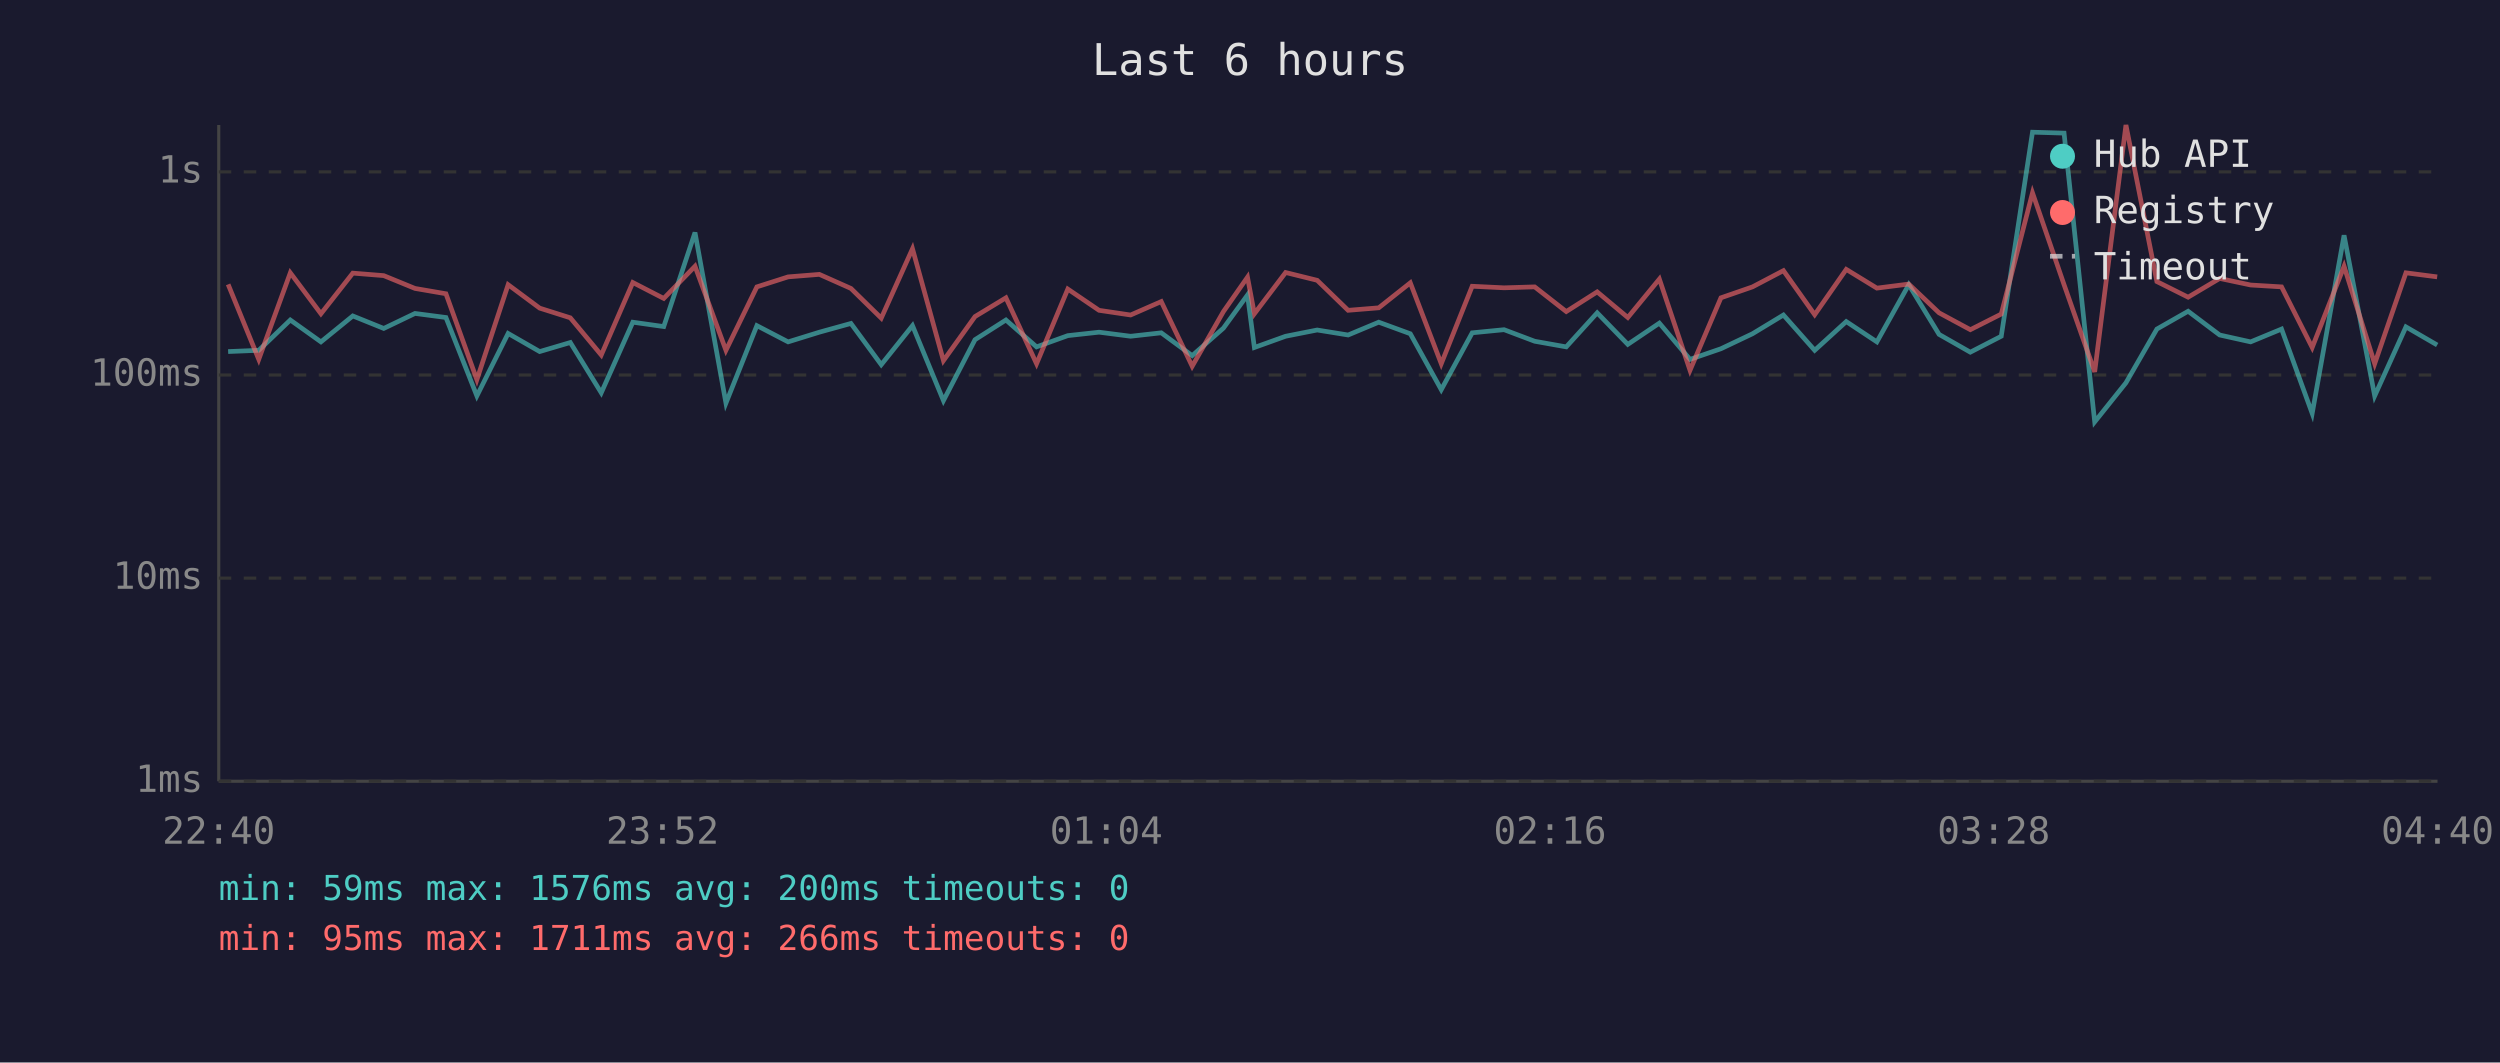
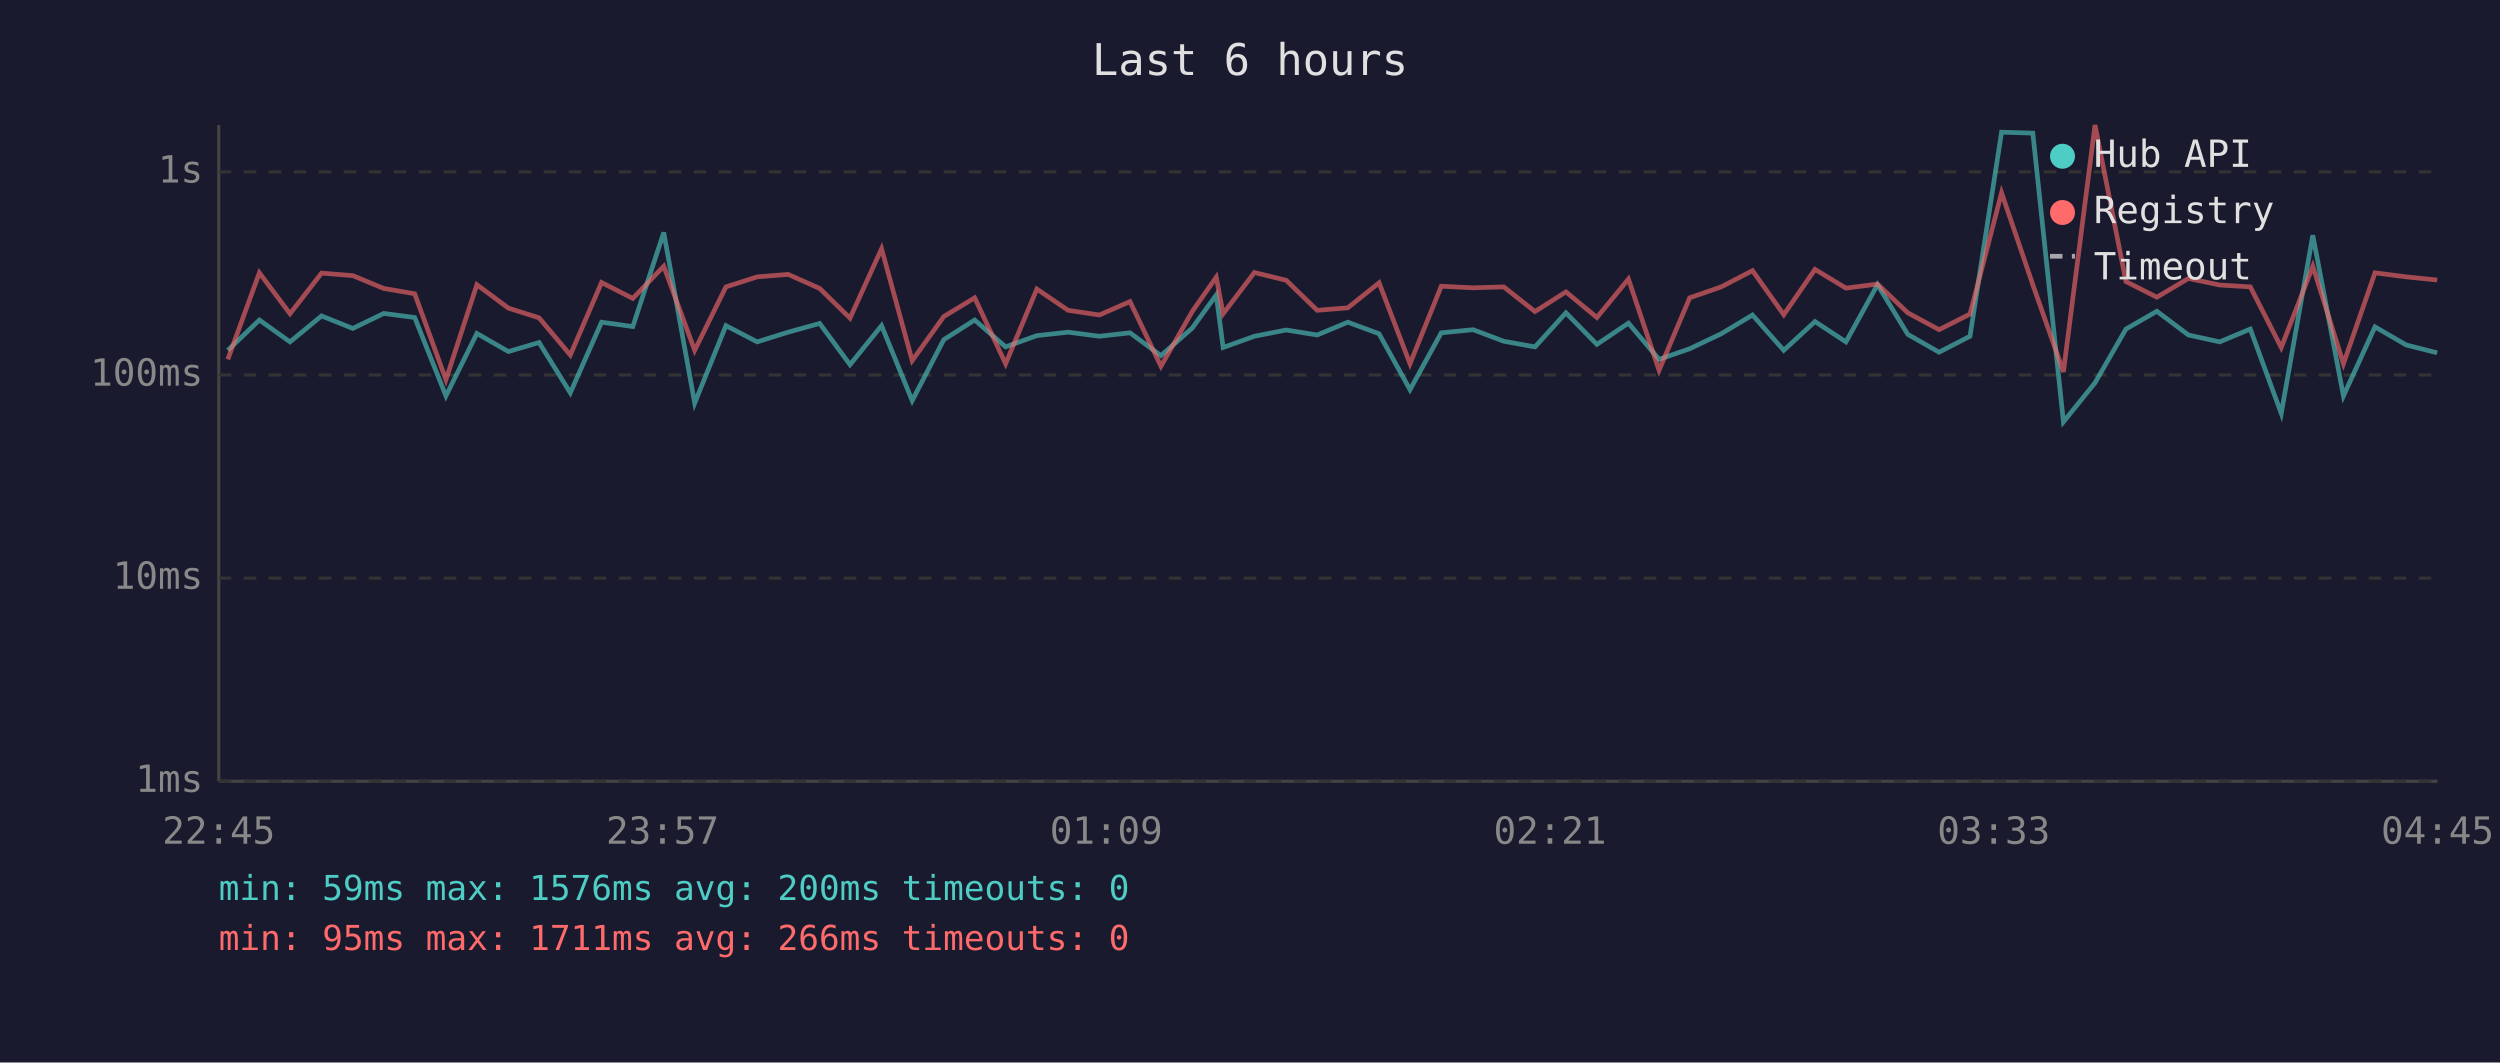
<svg xmlns="http://www.w3.org/2000/svg" viewBox="0 0 800 340" font-family="monospace" font-size="12">
  <rect width="800" height="340" fill="#1a1a2e" />
  <text x="400" y="24" fill="#e0e0e0" font-size="14" text-anchor="middle">Last 6 hours</text>
  <line x1="70" y1="40" x2="70" y2="250" stroke="#444" stroke-width="1" />
  <line x1="70" y1="250" x2="780" y2="250" stroke="#444" stroke-width="1" />
  <line x1="70" y1="250" x2="780" y2="250" stroke="#333" stroke-width="1" stroke-dasharray="4" />
  <text x="65" y="250" fill="#888" text-anchor="end" dominant-baseline="middle">1ms</text>
  <line x1="70" y1="185" x2="780" y2="185" stroke="#333" stroke-width="1" stroke-dasharray="4" />
  <text x="65" y="185" fill="#888" text-anchor="end" dominant-baseline="middle">10ms</text>
  <line x1="70" y1="120" x2="780" y2="120" stroke="#333" stroke-width="1" stroke-dasharray="4" />
  <text x="65" y="120" fill="#888" text-anchor="end" dominant-baseline="middle">100ms</text>
  <line x1="70" y1="55" x2="780" y2="55" stroke="#333" stroke-width="1" stroke-dasharray="4" />
  <text x="65" y="55" fill="#888" text-anchor="end" dominant-baseline="middle">1s</text>
-   <text x="70" y="270" fill="#888" text-anchor="middle">22:40</text>
-   <text x="212" y="270" fill="#888" text-anchor="middle">23:52</text>
-   <text x="354" y="270" fill="#888" text-anchor="middle">01:04</text>
-   <text x="496" y="270" fill="#888" text-anchor="middle">02:16</text>
-   <text x="638" y="270" fill="#888" text-anchor="middle">03:28</text>
-   <text x="780" y="270" fill="#888" text-anchor="middle">04:40</text>
-   <polyline points="73.0,112.5 82.8,112.1 92.9,102.4 102.7,109.4 112.9,101.1 122.8,105.1 132.8,100.3 142.7,101.6 152.6,126.7 162.6,106.7 172.7,112.5 182.5,109.6 192.4,125.7 202.5,103.1 212.4,104.5 222.4,74.4 232.3,129.0 242.2,104.2 252.2,109.4 262.2,106.3 272.3,103.5 282.0,116.7 292.0,104.2 301.9,128.2 312.0,108.7 321.9,102.4 331.7,111.0 341.7,107.4 351.7,106.3 361.8,107.6 371.6,106.5 381.5,113.8 391.5,105.0 399.2,94.4 401.4,111.2 411.4,107.6 421.5,105.6 431.4,107.2 441.2,103.1 451.3,106.8 461.2,124.7 471.1,106.5 481.3,105.5 491.1,109.2 501.2,111.0 511.1,100.1 520.9,110.2 531.0,103.4 540.8,115.0 550.7,111.6 560.8,106.8 570.7,100.8 580.7,112.1 590.8,102.9 600.6,109.4 610.8,91.1 620.5,107.0 630.5,112.7 640.4,107.6 650.4,42.3 660.5,42.6 670.3,135.0 680.3,122.5 690.2,105.3 700.2,99.6 710.3,107.2 720.2,109.4 730.1,105.3 739.9,132.3 750.1,75.3 759.9,126.7 769.9,104.6 779.9,110.4" fill="none" stroke="#4ecdc4" stroke-width="1.5" opacity="0.6" />
-   <polyline points="73.0,91.0 82.8,115.0 92.9,87.3 102.7,100.4 112.9,87.4 122.8,88.2 132.8,92.3 142.7,94.0 152.6,121.5 162.6,91.1 172.7,98.6 182.5,101.7 192.4,113.6 202.5,90.4 212.4,95.5 222.4,85.2 232.3,112.1 242.2,91.8 252.2,88.6 262.2,87.8 272.3,92.3 282.0,101.8 292.0,79.6 301.9,115.4 312.0,101.3 321.9,95.3 331.7,116.4 341.7,92.5 351.7,99.3 361.8,100.8 371.6,96.5 381.5,117.2 391.5,99.7 399.2,88.7 401.4,100.4 411.4,87.2 421.5,89.7 431.4,99.3 441.2,98.5 451.3,90.5 461.2,116.4 471.1,91.6 481.3,92.1 491.1,91.8 501.2,99.7 511.1,93.4 520.9,101.6 531.0,89.3 540.8,118.5 550.7,95.3 560.8,91.8 570.7,86.6 580.7,100.7 590.8,86.2 600.6,92.2 610.8,90.9 620.5,100.1 630.5,105.5 640.4,100.5 650.4,61.7 660.5,91.1 670.3,119.0 680.3,40.0 690.2,90.1 700.2,95.1 710.3,89.1 720.2,91.2 730.1,91.8 739.9,111.2 750.1,85.2 759.9,116.4 769.9,87.3 779.9,88.6" fill="none" stroke="#ff6b6b" stroke-width="1.5" opacity="0.6" />
+   <text x="70" y="270" fill="#888" text-anchor="middle">22:45</text>
+   <text x="212" y="270" fill="#888" text-anchor="middle">23:57</text>
+   <text x="354" y="270" fill="#888" text-anchor="middle">01:09</text>
+   <text x="496" y="270" fill="#888" text-anchor="middle">02:21</text>
+   <text x="638" y="270" fill="#888" text-anchor="middle">03:33</text>
+   <text x="780" y="270" fill="#888" text-anchor="middle">04:45</text>
+   <polyline points="72.9,112.1 83.0,102.4 92.8,109.4 102.9,101.1 112.9,105.1 122.8,100.3 132.7,101.6 142.7,126.7 152.6,106.7 162.7,112.5 172.5,109.6 182.5,125.7 192.5,103.1 202.5,104.5 212.4,74.4 222.3,129.0 232.3,104.2 242.3,109.4 252.2,106.3 262.3,103.5 272.0,116.7 282.1,104.2 291.9,128.2 302.0,108.7 311.9,102.4 321.8,111.0 331.8,107.4 341.8,106.3 351.8,107.6 361.6,106.5 371.5,113.8 381.5,105.0 389.2,94.4 391.4,111.2 401.4,107.6 411.6,105.6 421.5,107.2 431.3,103.1 441.3,106.8 451.2,124.7 461.2,106.5 471.4,105.5 481.2,109.2 491.2,111.0 501.1,100.1 511.0,110.2 521.1,103.4 530.9,115.0 540.7,111.6 550.8,106.8 560.8,100.8 570.8,112.1 580.8,102.9 590.7,109.4 600.8,91.1 610.5,107.0 620.5,112.7 630.4,107.6 640.5,42.3 650.5,42.6 660.3,135.0 670.4,122.5 680.3,105.3 690.2,99.6 700.3,107.2 710.3,109.4 720.1,105.3 730.0,132.3 740.1,75.3 749.9,126.7 760.0,104.6 770.0,110.4 779.9,112.9" fill="none" stroke="#4ecdc4" stroke-width="1.5" opacity="0.6" />
+   <polyline points="72.9,115.0 83.0,87.3 92.8,100.4 102.9,87.4 112.9,88.2 122.8,92.3 132.7,94.0 142.7,121.5 152.6,91.1 162.7,98.6 172.5,101.7 182.5,113.6 192.5,90.4 202.5,95.5 212.4,85.2 222.3,112.1 232.3,91.8 242.3,88.6 252.2,87.8 262.3,92.3 272.0,101.8 282.1,79.6 291.9,115.4 302.0,101.3 311.9,95.3 321.8,116.4 331.8,92.5 341.8,99.3 351.8,100.8 361.6,96.5 371.5,117.2 381.5,99.7 389.2,88.7 391.4,100.4 401.4,87.2 411.6,89.7 421.5,99.3 431.3,98.5 441.3,90.5 451.2,116.4 461.2,91.6 471.4,92.1 481.2,91.8 491.2,99.7 501.1,93.4 511.0,101.6 521.1,89.3 530.9,118.5 540.7,95.3 550.8,91.8 560.8,86.6 570.8,100.7 580.8,86.2 590.7,92.2 600.8,90.9 610.5,100.1 620.5,105.5 630.4,100.5 640.5,61.7 650.5,91.1 660.3,119.0 670.4,40.0 680.3,90.1 690.2,95.1 700.3,89.1 710.3,91.2 720.1,91.8 730.0,111.2 740.1,85.2 749.9,116.4 760.0,87.3 770.0,88.6 779.9,89.6" fill="none" stroke="#ff6b6b" stroke-width="1.5" opacity="0.6" />
  <circle cx="660" cy="50" r="4" fill="#4ecdc4" />
  <text x="670" y="50" fill="#e0e0e0" dominant-baseline="middle">Hub API</text>
  <circle cx="660" cy="68" r="4" fill="#ff6b6b" />
  <text x="670" y="68" fill="#e0e0e0" dominant-baseline="middle">Registry</text>
  <line x1="656" y1="82" x2="664" y2="82" stroke="#e0e0e0" stroke-width="1.5" stroke-dasharray="4,3" opacity="0.7" />
  <text x="670" y="86" fill="#e0e0e0" dominant-baseline="middle">Timeout</text>
  <text x="70" y="288" fill="#4ecdc4" font-size="11">min: 59ms  max: 1576ms  avg: 200ms  timeouts: 0</text>
  <text x="70" y="304" fill="#ff6b6b" font-size="11">min: 95ms  max: 1711ms  avg: 266ms  timeouts: 0</text>
</svg>
